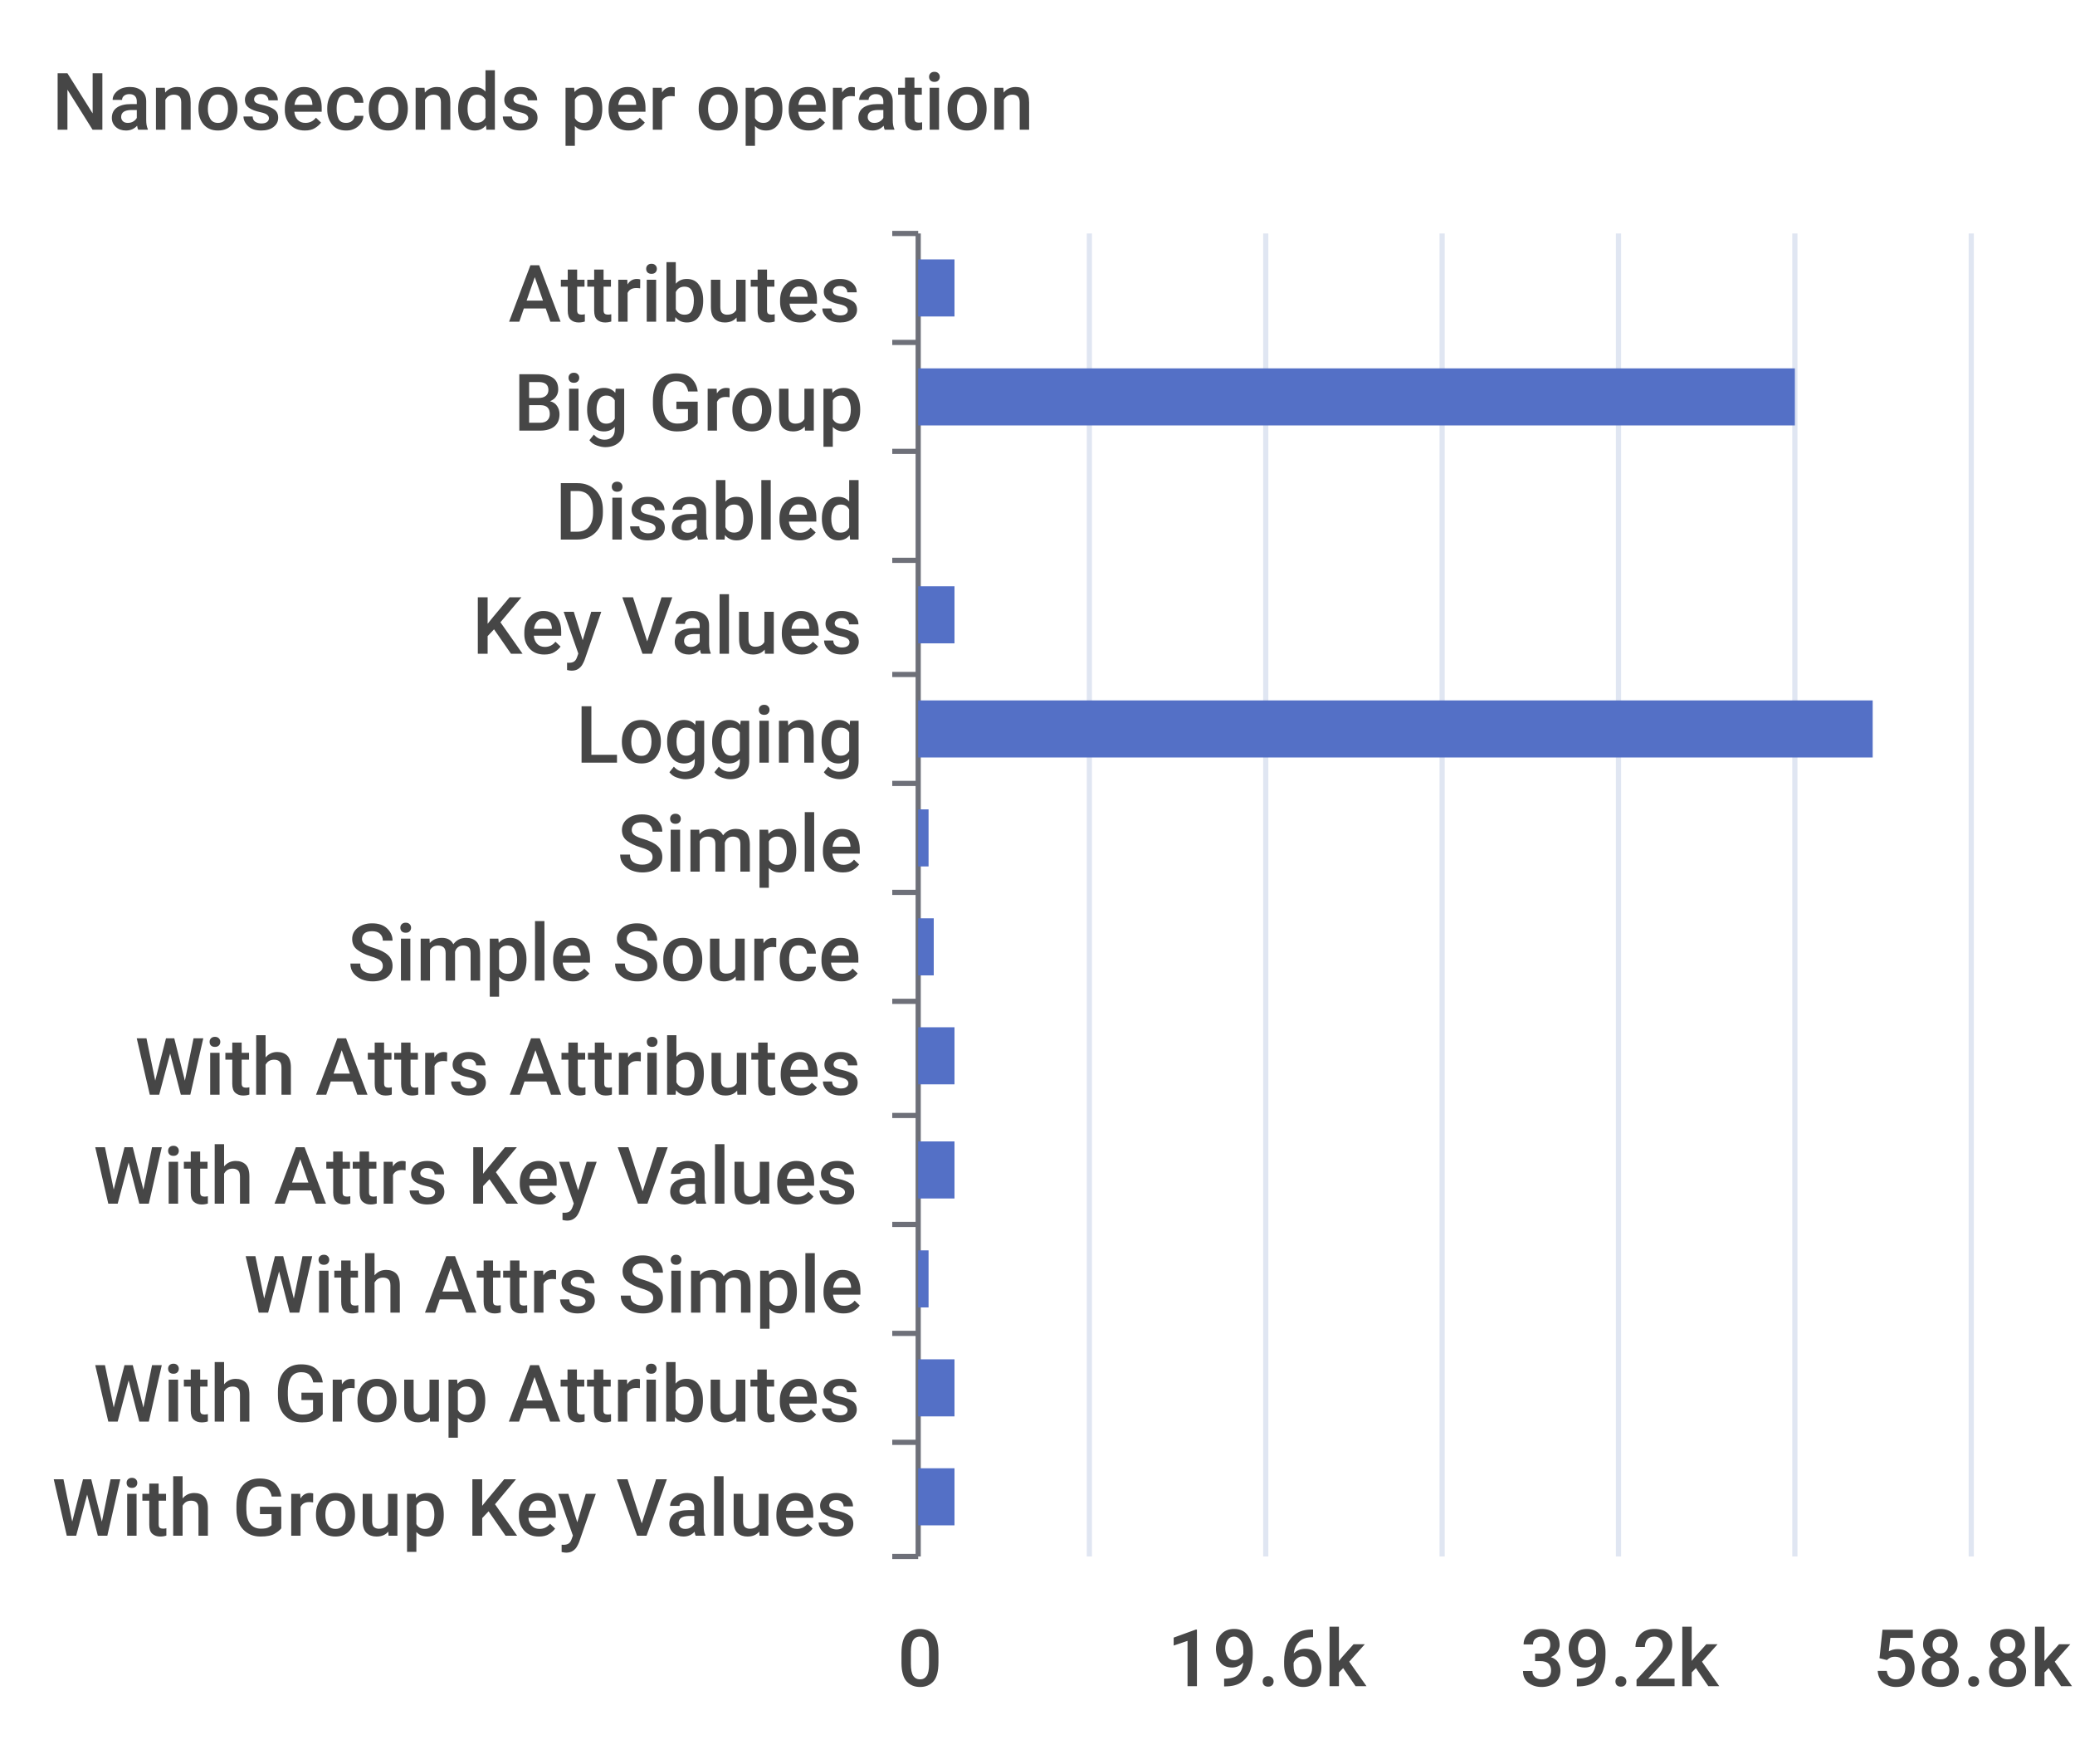
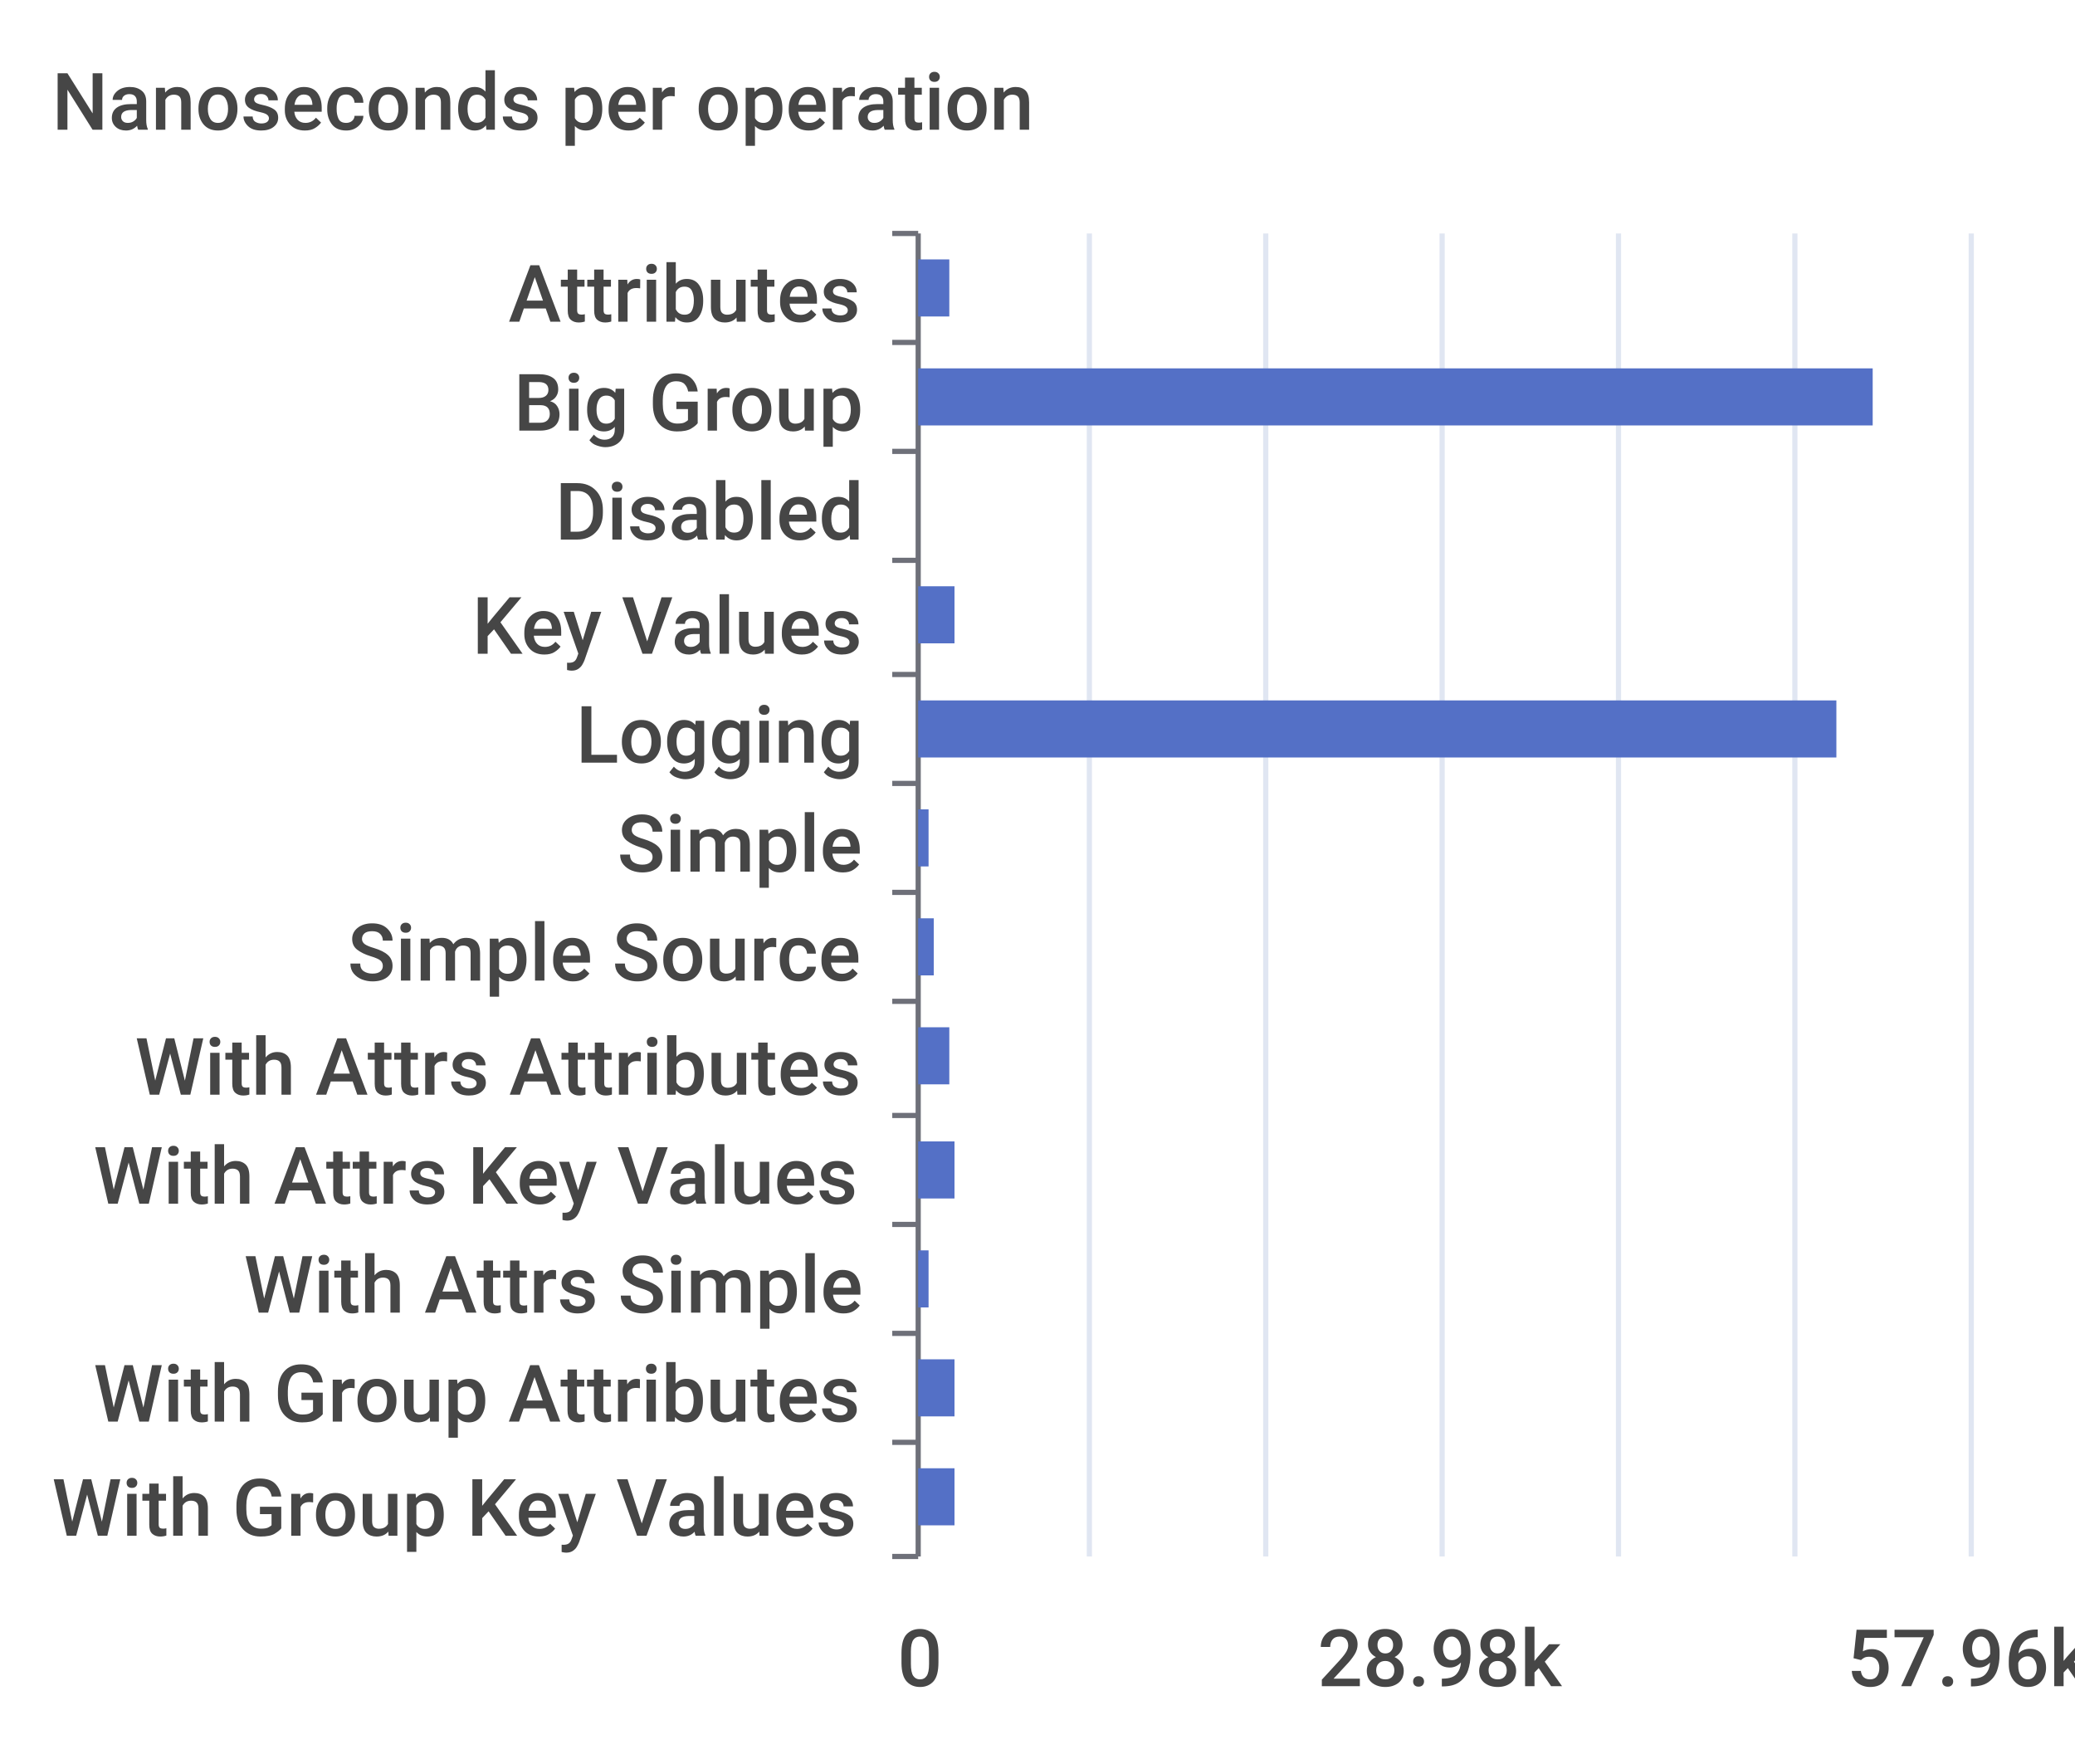
<svg xmlns="http://www.w3.org/2000/svg" width="400" height="340">\n<path d="M 0 0 L 400 0 L 400 340 L 0 340 L 0 0" style="stroke-width:0;stroke:none;fill:rgba(255,255,255,1.0)" />
  <text x="10" y="25" style="stroke-width:0;stroke:none;fill:rgba(70,70,70,1.0);font-size:15.3px;font-family:'Roboto Medium',sans-serif">Nanoseconds per operation</text>
  <path d="M 172 45 L 177 45" style="stroke-width:1;stroke:rgba(110,112,121,1.0);fill:none" />
  <path d="M 172 66 L 177 66" style="stroke-width:1;stroke:rgba(110,112,121,1.0);fill:none" />
  <path d="M 172 87 L 177 87" style="stroke-width:1;stroke:rgba(110,112,121,1.0);fill:none" />
  <path d="M 172 108 L 177 108" style="stroke-width:1;stroke:rgba(110,112,121,1.0);fill:none" />
  <path d="M 172 130 L 177 130" style="stroke-width:1;stroke:rgba(110,112,121,1.0);fill:none" />
  <path d="M 172 151 L 177 151" style="stroke-width:1;stroke:rgba(110,112,121,1.0);fill:none" />
  <path d="M 172 172 L 177 172" style="stroke-width:1;stroke:rgba(110,112,121,1.0);fill:none" />
  <path d="M 172 193 L 177 193" style="stroke-width:1;stroke:rgba(110,112,121,1.0);fill:none" />
  <path d="M 172 215 L 177 215" style="stroke-width:1;stroke:rgba(110,112,121,1.0);fill:none" />
  <path d="M 172 236 L 177 236" style="stroke-width:1;stroke:rgba(110,112,121,1.0);fill:none" />
  <path d="M 172 257 L 177 257" style="stroke-width:1;stroke:rgba(110,112,121,1.0);fill:none" />
  <path d="M 172 278 L 177 278" style="stroke-width:1;stroke:rgba(110,112,121,1.0);fill:none" />
  <path d="M 172 300 L 177 300" style="stroke-width:1;stroke:rgba(110,112,121,1.0);fill:none" />
  <path d="M 177 45 L 177 300" style="stroke-width:1;stroke:rgba(110,112,121,1.0);fill:none" />
  <text x="98" y="62" style="stroke-width:0;stroke:none;fill:rgba(70,70,70,1.0);font-size:15.3px;font-family:'Roboto Medium',sans-serif">Attributes</text>
  <text x="99" y="83" style="stroke-width:0;stroke:none;fill:rgba(70,70,70,1.0);font-size:15.3px;font-family:'Roboto Medium',sans-serif">Big Group</text>
  <text x="107" y="104" style="stroke-width:0;stroke:none;fill:rgba(70,70,70,1.0);font-size:15.3px;font-family:'Roboto Medium',sans-serif">Disabled</text>
  <text x="91" y="126" style="stroke-width:0;stroke:none;fill:rgba(70,70,70,1.0);font-size:15.3px;font-family:'Roboto Medium',sans-serif">Key Values</text>
  <text x="111" y="147" style="stroke-width:0;stroke:none;fill:rgba(70,70,70,1.0);font-size:15.3px;font-family:'Roboto Medium',sans-serif">Logging</text>
  <text x="119" y="168" style="stroke-width:0;stroke:none;fill:rgba(70,70,70,1.0);font-size:15.3px;font-family:'Roboto Medium',sans-serif">Simple</text>
  <text x="67" y="189" style="stroke-width:0;stroke:none;fill:rgba(70,70,70,1.0);font-size:15.3px;font-family:'Roboto Medium',sans-serif">Simple Source</text>
  <text x="26" y="211" style="stroke-width:0;stroke:none;fill:rgba(70,70,70,1.0);font-size:15.3px;font-family:'Roboto Medium',sans-serif">With Attrs Attributes</text>
  <text x="18" y="232" style="stroke-width:0;stroke:none;fill:rgba(70,70,70,1.0);font-size:15.3px;font-family:'Roboto Medium',sans-serif">With Attrs Key Values</text>
  <text x="47" y="253" style="stroke-width:0;stroke:none;fill:rgba(70,70,70,1.0);font-size:15.3px;font-family:'Roboto Medium',sans-serif">With Attrs Simple</text>
  <text x="18" y="274" style="stroke-width:0;stroke:none;fill:rgba(70,70,70,1.0);font-size:15.3px;font-family:'Roboto Medium',sans-serif">With Group Attributes</text>
  <text x="10" y="296" style="stroke-width:0;stroke:none;fill:rgba(70,70,70,1.0);font-size:15.3px;font-family:'Roboto Medium',sans-serif">With Group Key Values</text>
  <text x="173" y="325" style="stroke-width:0;stroke:none;fill:rgba(70,70,70,1.0);font-size:15.3px;font-family:'Roboto Medium',sans-serif">0</text>
-   <text x="225" y="325" style="stroke-width:0;stroke:none;fill:rgba(70,70,70,1.0);font-size:15.3px;font-family:'Roboto Medium',sans-serif">19.6k</text>
-   <text x="293" y="325" style="stroke-width:0;stroke:none;fill:rgba(70,70,70,1.0);font-size:15.3px;font-family:'Roboto Medium',sans-serif">39.2k</text>
-   <text x="361" y="325" style="stroke-width:0;stroke:none;fill:rgba(70,70,70,1.0);font-size:15.3px;font-family:'Roboto Medium',sans-serif">58.8k</text>
+   <text x="254" y="325" style="stroke-width:0;stroke:none;fill:rgba(70,70,70,1.0);font-size:15.3px;font-family:'Roboto Medium',sans-serif">28.98k</text>
+   <text x="356" y="325" style="stroke-width:0;stroke:none;fill:rgba(70,70,70,1.0);font-size:15.3px;font-family:'Roboto Medium',sans-serif">57.96k</text>
  <path d="M 210 45 L 210 300" style="stroke-width:1;stroke:rgba(224,230,242,1.0);fill:none" />
  <path d="M 244 45 L 244 300" style="stroke-width:1;stroke:rgba(224,230,242,1.0);fill:none" />
  <path d="M 278 45 L 278 300" style="stroke-width:1;stroke:rgba(224,230,242,1.0);fill:none" />
  <path d="M 312 45 L 312 300" style="stroke-width:1;stroke:rgba(224,230,242,1.0);fill:none" />
  <path d="M 346 45 L 346 300" style="stroke-width:1;stroke:rgba(224,230,242,1.0);fill:none" />
  <path d="M 380 45 L 380 300" style="stroke-width:1;stroke:rgba(224,230,242,1.0);fill:none" />
  <path d="M 177 283 L 184 283 L 184 294 L 177 294 L 177 283" style="stroke-width:0;stroke:none;fill:rgba(84,112,198,1.0)" />
  <path d="M 177 262 L 184 262 L 184 273 L 177 273 L 177 262" style="stroke-width:0;stroke:none;fill:rgba(84,112,198,1.0)" />
  <path d="M 177 241 L 179 241 L 179 252 L 177 252 L 177 241" style="stroke-width:0;stroke:none;fill:rgba(84,112,198,1.0)" />
  <path d="M 177 220 L 184 220 L 184 231 L 177 231 L 177 220" style="stroke-width:0;stroke:none;fill:rgba(84,112,198,1.0)" />
-   <path d="M 177 198 L 184 198 L 184 209 L 177 209 L 177 198" style="stroke-width:0;stroke:none;fill:rgba(84,112,198,1.0)" />
+   <path d="M 177 198 L 183 198 L 183 209 L 177 209 L 177 198" style="stroke-width:0;stroke:none;fill:rgba(84,112,198,1.0)" />
  <path d="M 177 177 L 180 177 L 180 188 L 177 188 L 177 177" style="stroke-width:0;stroke:none;fill:rgba(84,112,198,1.0)" />
  <path d="M 177 156 L 179 156 L 179 167 L 177 167 L 177 156" style="stroke-width:0;stroke:none;fill:rgba(84,112,198,1.0)" />
-   <path d="M 177 135 L 361 135 L 361 146 L 177 146 L 177 135" style="stroke-width:0;stroke:none;fill:rgba(84,112,198,1.0)" />
+   <path d="M 177 135 L 354 135 L 354 146 L 177 146 L 177 135" style="stroke-width:0;stroke:none;fill:rgba(84,112,198,1.0)" />
  <path d="M 177 113 L 184 113 L 184 124 L 177 124 L 177 113" style="stroke-width:0;stroke:none;fill:rgba(84,112,198,1.0)" />
  <path d="M 177 92 L 177 92 L 177 103 L 177 103 L 177 92" style="stroke-width:0;stroke:none;fill:rgba(84,112,198,1.0)" />
-   <path d="M 177 71 L 346 71 L 346 82 L 177 82 L 177 71" style="stroke-width:0;stroke:none;fill:rgba(84,112,198,1.0)" />
-   <path d="M 177 50 L 184 50 L 184 61 L 177 61 L 177 50" style="stroke-width:0;stroke:none;fill:rgba(84,112,198,1.0)" />
+   <path d="M 177 71 L 361 71 L 361 82 L 177 82 L 177 71" style="stroke-width:0;stroke:none;fill:rgba(84,112,198,1.0)" />
+   <path d="M 177 50 L 183 50 L 183 61 L 177 61 L 177 50" style="stroke-width:0;stroke:none;fill:rgba(84,112,198,1.0)" />
</svg>
